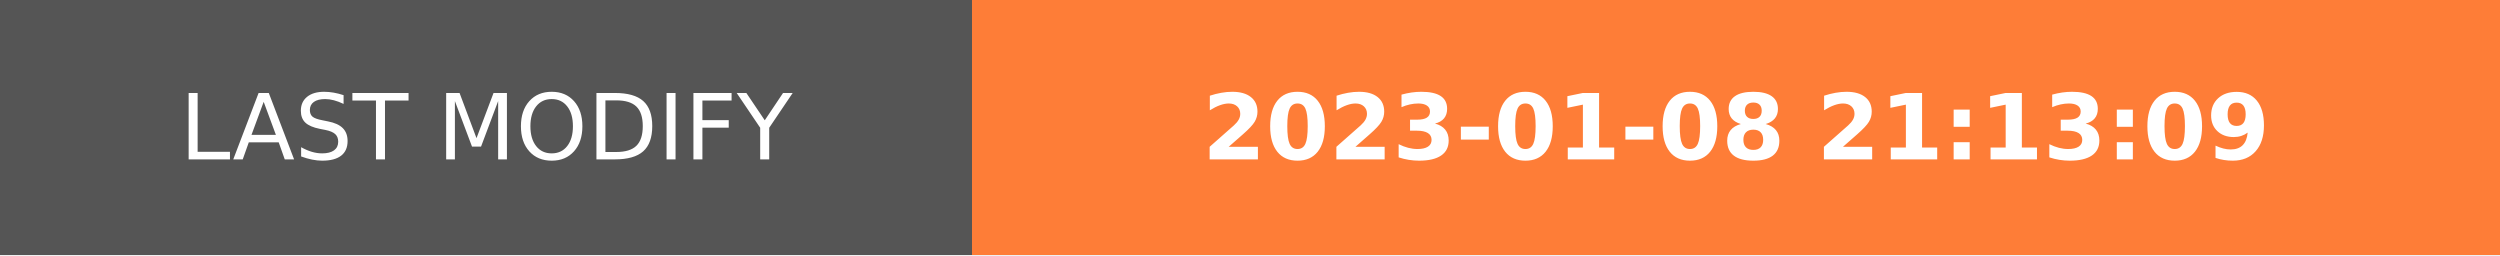
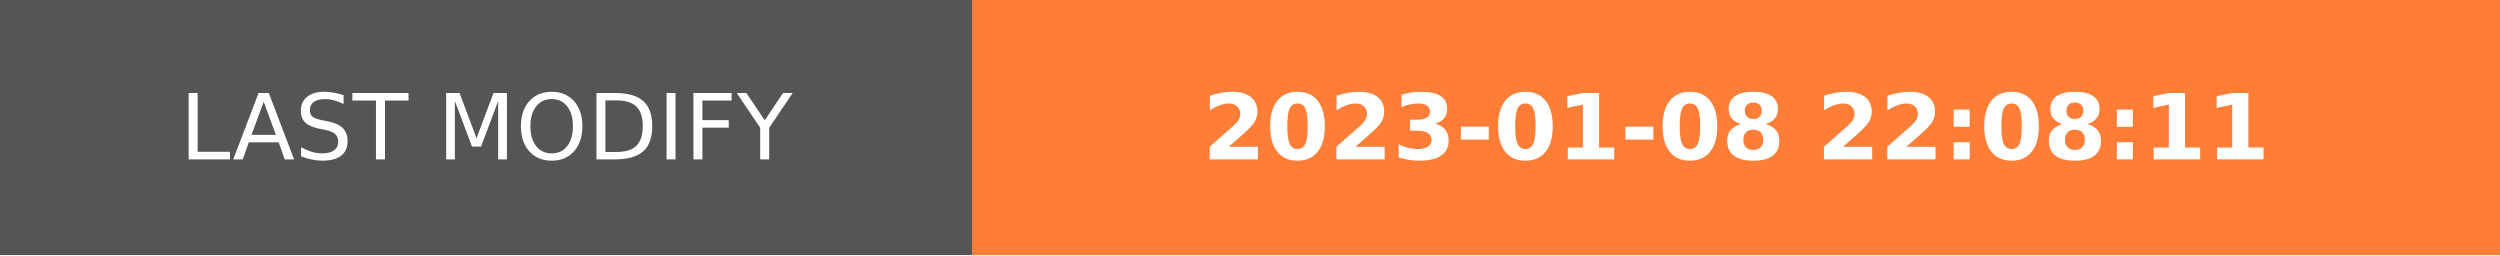
- <svg xmlns="http://www.w3.org/2000/svg" width="274.5" height="28" role="img" aria-label="LAST MODIFY: 2023-01-08 21:13:09">
+ <svg xmlns="http://www.w3.org/2000/svg" width="274.5" height="28" role="img" aria-label="LAST MODIFY: 2023-01-08 22:08:11">
  <g shape-rendering="crispEdges">
    <rect width="106.75" height="28" fill="#555" />
    <rect x="106.75" width="167.75" height="28" fill="#fe7d37" />
  </g>
  <g fill="#fff" text-anchor="middle" font-family="Verdana,Geneva,DejaVu Sans,sans-serif" text-rendering="geometricPrecision" font-size="100">
    <text transform="scale(.1)" x="533.75" y="175" textLength="827.5" fill="#fff">LAST MODIFY</text>
-     <text transform="scale(.1)" x="1906.25" y="175" textLength="1437.5" fill="#fff" font-weight="bold">2023-01-08 21:13:09</text>
+     <text transform="scale(.1)" x="1906.25" y="175" textLength="1437.5" fill="#fff" font-weight="bold">2023-01-08 22:08:11</text>
  </g>
</svg>
